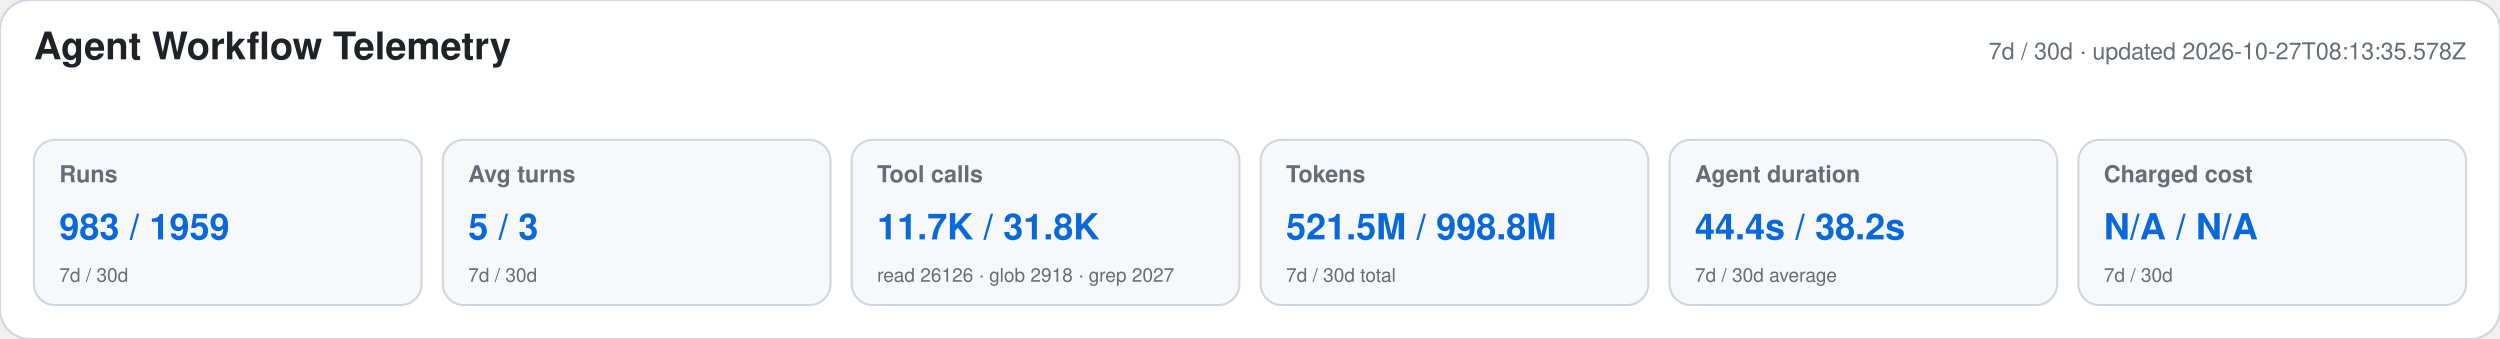
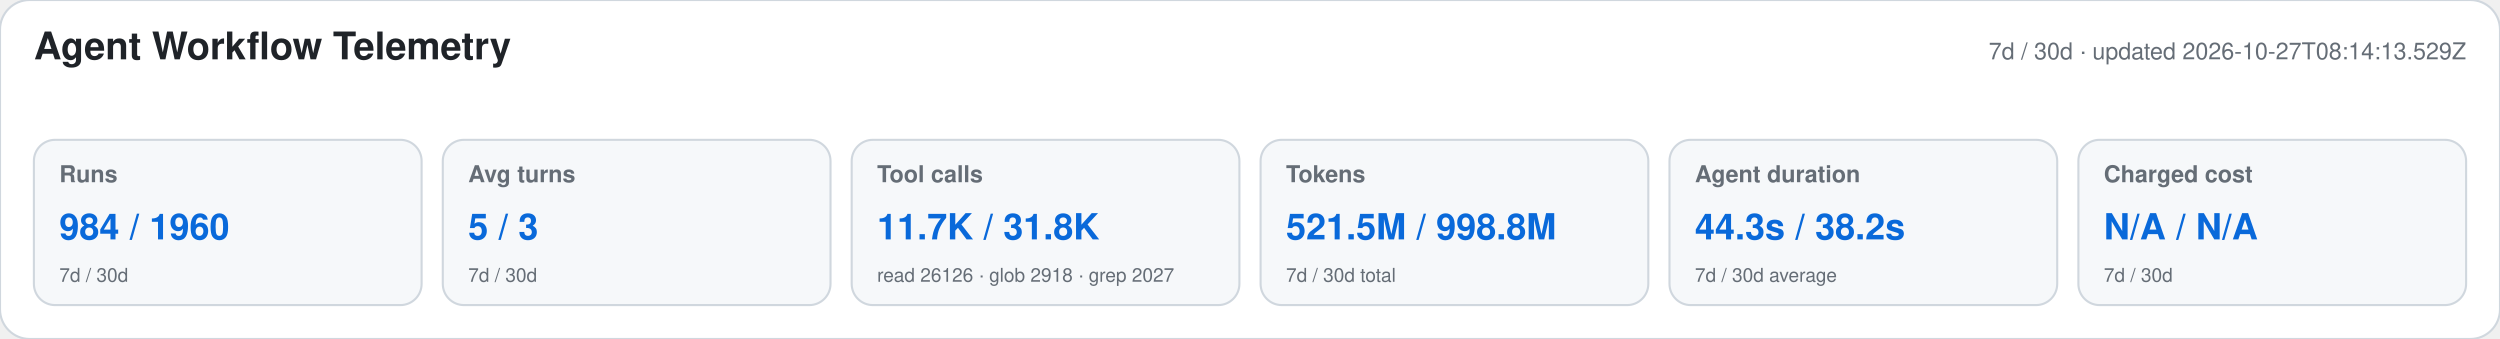
<svg xmlns="http://www.w3.org/2000/svg" width="1180" height="160" viewBox="0 0 1180 160" role="img" aria-labelledby="title desc">
  <style>text{font-family:-apple-system,BlinkMacSystemFont,"Segoe UI",Helvetica,Arial,sans-serif}.heading{font-size:18px;font-weight:650;fill:#1f2328}.meta,.label,.secondary{fill:#656d76}.meta,.label{font-size:11px}.label{font-weight:600}.primary{font-size:17px;font-weight:700;fill:#0969da}.secondary{font-size:9px}</style>
  <rect width="1180" height="160" rx="14" fill="#ffffff" stroke="#d0d7de" />
  <text x="16" y="28" class="heading">Agent Workflow Telemetry</text>
-   <text x="1164" y="28" text-anchor="end" class="meta">7d / 30d · updated 2026-10-27T08:13:35.578Z</text>
+   <text x="1164" y="28" text-anchor="end" class="meta">7d / 30d · updated 2026-10-27T08:14:13.529Z</text>
  <g>
    <rect x="16" y="66" width="183" height="78" rx="10" fill="#f6f8fa" stroke="#d0d7de" />
    <text x="28" y="86" class="label">Runs</text>
-     <text x="28" y="113" class="primary">983 / 1959</text>
+     <text x="28" y="113" class="primary">984 / 1960</text>
    <text x="28" y="133" class="secondary">7d / 30d</text>
  </g>
  <g>
    <rect x="209" y="66" width="183" height="78" rx="10" fill="#f6f8fa" stroke="#d0d7de" />
    <text x="221" y="86" class="label">Avg turns</text>
    <text x="221" y="113" class="primary">5 / 3</text>
    <text x="221" y="133" class="secondary">7d / 30d</text>
  </g>
  <g>
    <rect x="402" y="66" width="183" height="78" rx="10" fill="#f6f8fa" stroke="#d0d7de" />
    <text x="414" y="86" class="label">Tool calls</text>
    <text x="414" y="113" class="primary">11.7K / 31.8K</text>
    <text x="414" y="133" class="secondary">read 26126 · glob 2918 · grep 2027</text>
  </g>
  <g>
    <rect x="595" y="66" width="183" height="78" rx="10" fill="#f6f8fa" stroke="#d0d7de" />
    <text x="607" y="86" class="label">Tokens</text>
    <text x="607" y="113" class="primary">521.5M / 998.8M</text>
    <text x="607" y="133" class="secondary">7d / 30d total</text>
  </g>
  <g>
    <rect x="788" y="66" width="183" height="78" rx="10" fill="#f6f8fa" stroke="#d0d7de" />
    <text x="800" y="86" class="label">Agent duration</text>
-     <text x="800" y="113" class="primary">44.4s / 38.2s</text>
+     <text x="800" y="113" class="primary">44.3s / 38.2s</text>
    <text x="800" y="133" class="secondary">7d / 30d average</text>
  </g>
  <g>
    <rect x="981" y="66" width="183" height="78" rx="10" fill="#f6f8fa" stroke="#d0d7de" />
    <text x="993" y="86" class="label">Charged cost</text>
    <text x="993" y="113" class="primary">N/A / N/A</text>
    <text x="993" y="133" class="secondary">7d / 30d</text>
  </g>
</svg>
